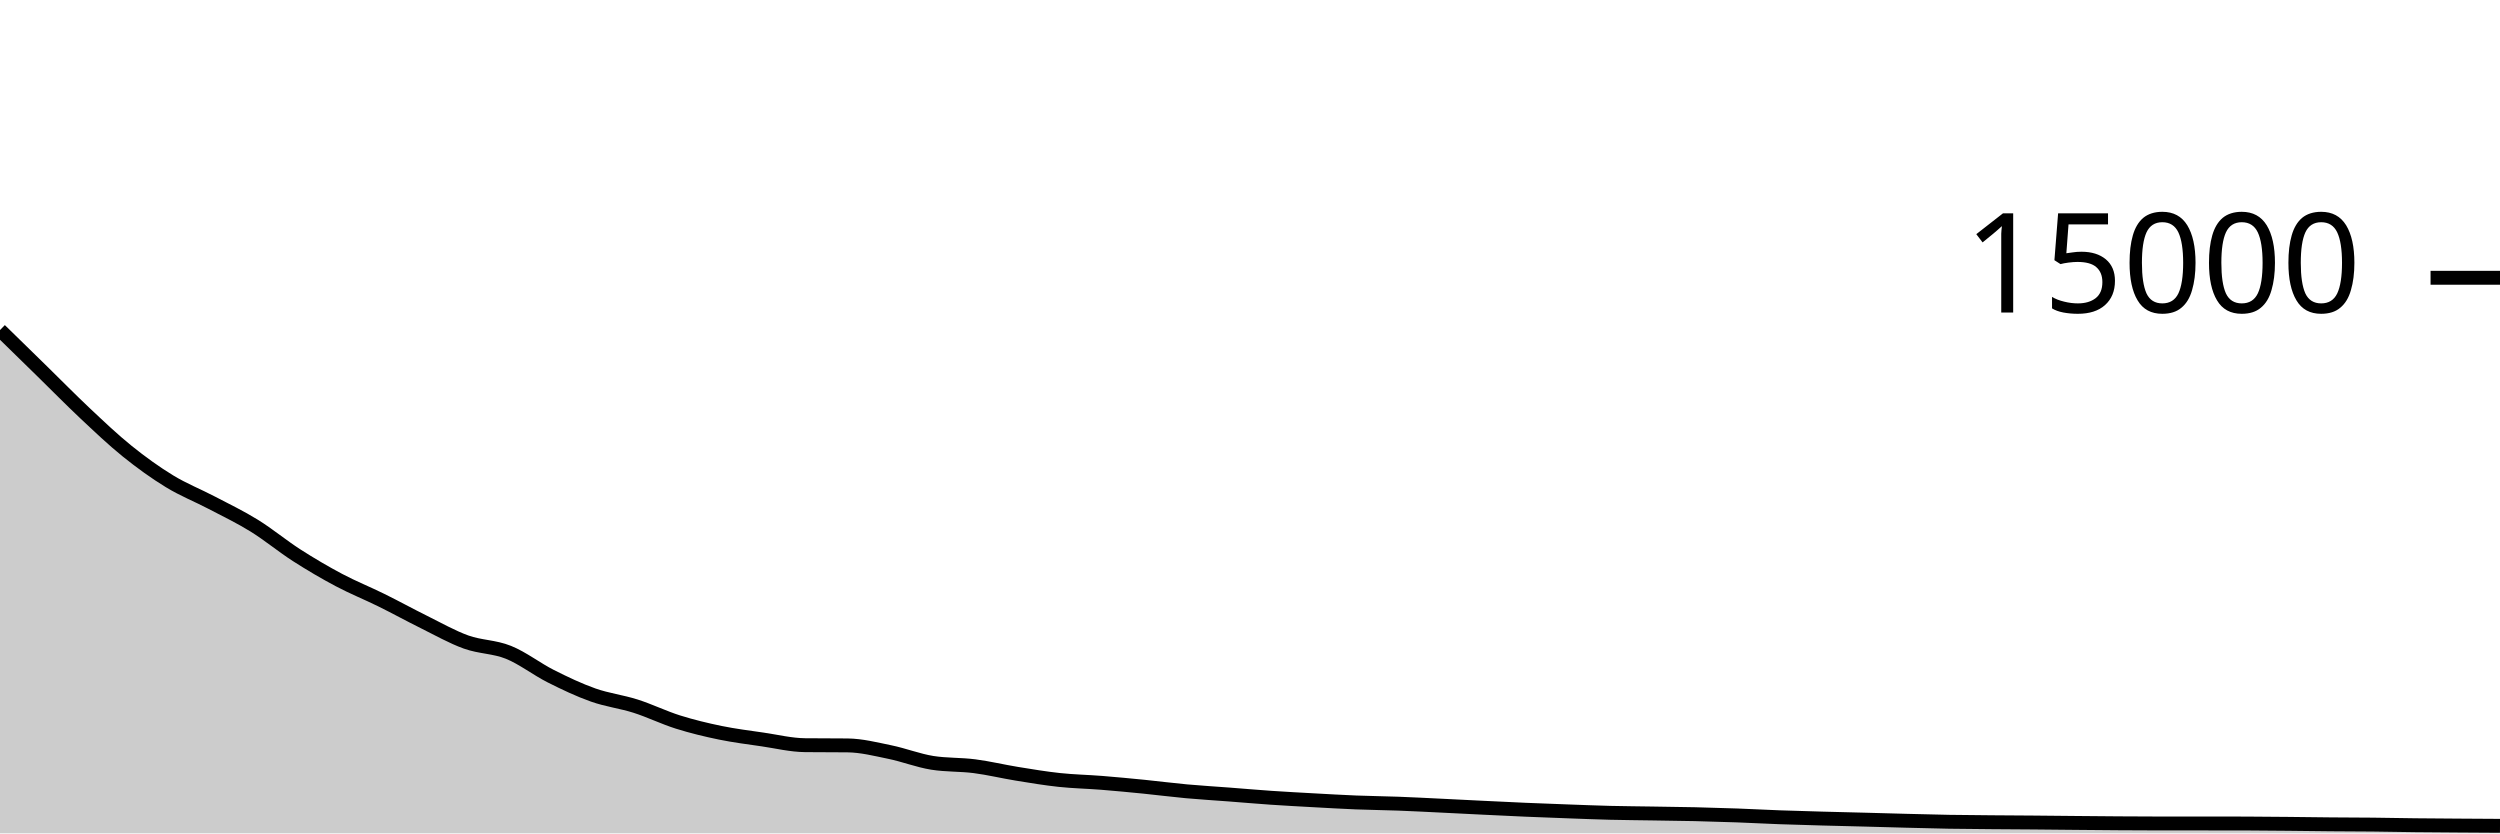
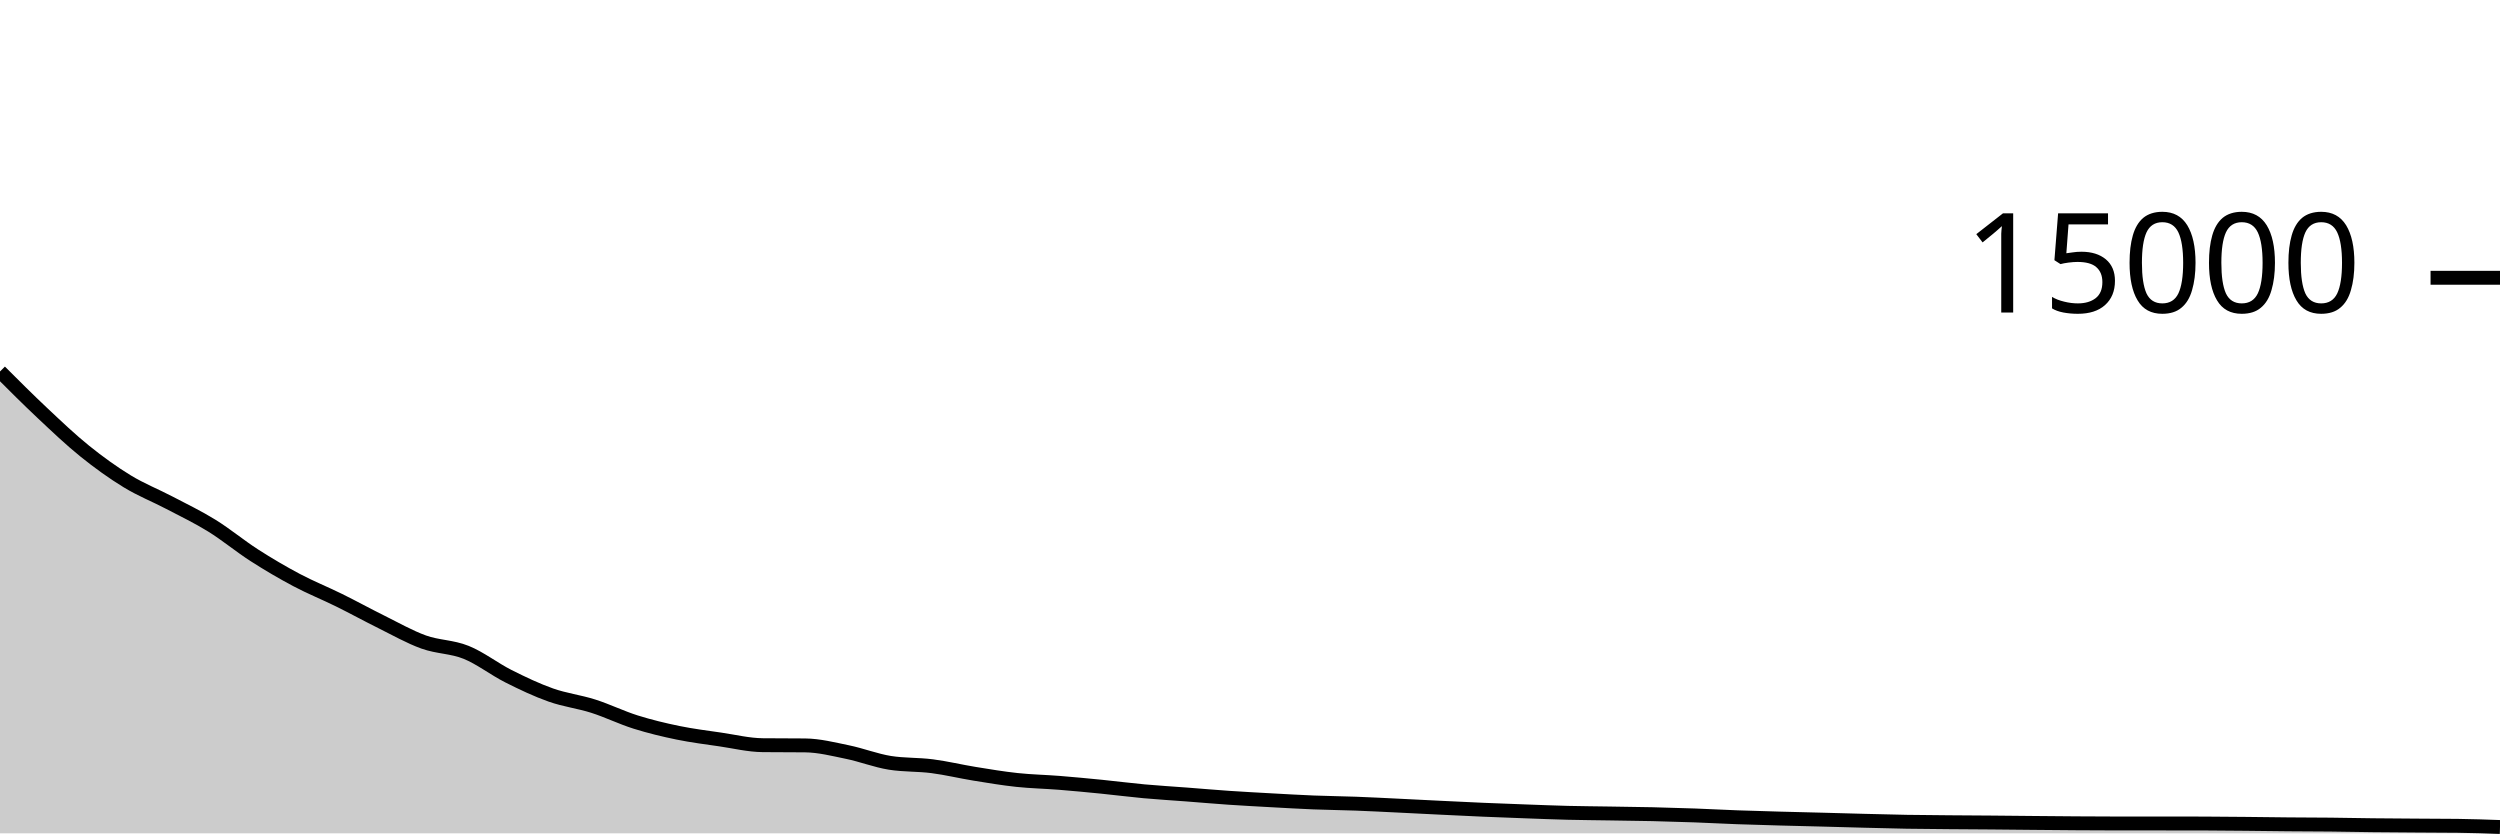
<svg xmlns="http://www.w3.org/2000/svg" viewBox="0 0 180 60">
  <g transform="translate(0,20)">
-     <path class="area" fill="rgba(0, 0, 0, 0.2)" d="M0,3.765C1.017,4.758,2.034,5.752,3.051,6.747C4.068,7.742,5.085,8.78,6.102,9.736C7.119,10.692,8.136,11.661,9.153,12.48C10.169,13.299,11.186,14.031,12.203,14.651C13.22,15.271,14.237,15.667,15.254,16.2C16.271,16.733,17.288,17.219,18.305,17.848C19.322,18.477,20.339,19.323,21.356,19.976C22.373,20.629,23.39,21.226,24.407,21.765C25.424,22.304,26.441,22.709,27.458,23.211C28.475,23.712,29.492,24.273,30.508,24.776C31.525,25.279,32.542,25.861,33.559,26.227C34.576,26.592,35.593,26.558,36.61,26.968C37.627,27.378,38.644,28.176,39.661,28.688C40.678,29.2,41.695,29.684,42.712,30.043C43.729,30.402,44.746,30.519,45.763,30.843C46.78,31.167,47.797,31.667,48.814,31.987C49.831,32.306,50.847,32.551,51.864,32.76C52.881,32.969,53.898,33.094,54.915,33.243C55.932,33.392,56.949,33.643,57.966,33.653C58.983,33.664,60,33.659,61.017,33.669C62.034,33.68,63.051,33.94,64.068,34.149C65.085,34.358,66.102,34.759,67.119,34.923C68.136,35.086,69.153,35.036,70.169,35.168C71.186,35.3,72.203,35.547,73.22,35.712C74.237,35.877,75.254,36.048,76.271,36.157C77.288,36.266,78.305,36.284,79.322,36.365C80.339,36.447,81.356,36.544,82.373,36.645C83.39,36.747,84.407,36.88,85.424,36.973C86.441,37.066,87.458,37.125,88.475,37.203C89.492,37.28,90.508,37.371,91.525,37.44C92.542,37.509,93.559,37.563,94.576,37.619C95.593,37.675,96.61,37.735,97.627,37.776C98.644,37.817,99.661,37.826,100.678,37.864C101.695,37.902,102.712,37.956,103.729,38.005C104.746,38.054,105.763,38.108,106.78,38.157C107.797,38.207,108.814,38.258,109.831,38.301C110.847,38.345,111.864,38.382,112.881,38.419C113.898,38.456,114.915,38.497,115.932,38.523C116.949,38.548,117.966,38.554,118.983,38.571C120,38.587,121.017,38.598,122.034,38.621C123.051,38.645,124.068,38.675,125.085,38.712C126.102,38.749,127.119,38.805,128.136,38.843C129.153,38.88,130.169,38.908,131.186,38.936C132.203,38.964,133.22,38.987,134.237,39.013C135.254,39.04,136.271,39.07,137.288,39.096C138.305,39.122,139.322,39.151,140.339,39.168C141.356,39.185,142.373,39.191,143.39,39.2C144.407,39.209,145.424,39.213,146.441,39.221C147.458,39.23,148.475,39.241,149.492,39.251C150.508,39.26,151.525,39.271,152.542,39.277C153.559,39.284,154.576,39.291,155.593,39.291C156.61,39.291,157.627,39.291,158.644,39.291C159.661,39.291,160.678,39.292,161.695,39.293C162.712,39.295,163.729,39.308,164.746,39.317C165.763,39.327,166.78,39.343,167.797,39.352C168.814,39.361,169.831,39.36,170.847,39.371C171.864,39.381,172.881,39.404,173.898,39.416C174.915,39.428,175.932,39.433,176.949,39.44C177.966,39.447,178.983,39.453,180,39.459L180,40C178.983,40,177.966,40,176.949,40C175.932,40,174.915,40,173.898,40C172.881,40,171.864,40,170.847,40C169.831,40,168.814,40,167.797,40C166.78,40,165.763,40,164.746,40C163.729,40,162.712,40,161.695,40C160.678,40,159.661,40,158.644,40C157.627,40,156.61,40,155.593,40C154.576,40,153.559,40,152.542,40C151.525,40,150.508,40,149.492,40C148.475,40,147.458,40,146.441,40C145.424,40,144.407,40,143.39,40C142.373,40,141.356,40,140.339,40C139.322,40,138.305,40,137.288,40C136.271,40,135.254,40,134.237,40C133.22,40,132.203,40,131.186,40C130.169,40,129.153,40,128.136,40C127.119,40,126.102,40,125.085,40C124.068,40,123.051,40,122.034,40C121.017,40,120,40,118.983,40C117.966,40,116.949,40,115.932,40C114.915,40,113.898,40,112.881,40C111.864,40,110.847,40,109.831,40C108.814,40,107.797,40,106.78,40C105.763,40,104.746,40,103.729,40C102.712,40,101.695,40,100.678,40C99.661,40,98.644,40,97.627,40C96.61,40,95.593,40,94.576,40C93.559,40,92.542,40,91.525,40C90.508,40,89.492,40,88.475,40C87.458,40,86.441,40,85.424,40C84.407,40,83.39,40,82.373,40C81.356,40,80.339,40,79.322,40C78.305,40,77.288,40,76.271,40C75.254,40,74.237,40,73.22,40C72.203,40,71.186,40,70.169,40C69.153,40,68.136,40,67.119,40C66.102,40,65.085,40,64.068,40C63.051,40,62.034,40,61.017,40C60,40,58.983,40,57.966,40C56.949,40,55.932,40,54.915,40C53.898,40,52.881,40,51.864,40C50.847,40,49.831,40,48.814,40C47.797,40,46.78,40,45.763,40C44.746,40,43.729,40,42.712,40C41.695,40,40.678,40,39.661,40C38.644,40,37.627,40,36.61,40C35.593,40,34.576,40,33.559,40C32.542,40,31.525,40,30.508,40C29.492,40,28.475,40,27.458,40C26.441,40,25.424,40,24.407,40C23.39,40,22.373,40,21.356,40C20.339,40,19.322,40,18.305,40C17.288,40,16.271,40,15.254,40C14.237,40,13.22,40,12.203,40C11.186,40,10.169,40,9.153,40C8.136,40,7.119,40,6.102,40C5.085,40,4.068,40,3.051,40C2.034,40,1.017,40,0,40Z" />
-     <path class="line" stroke="black" fill="none" d="M0,3.765C1.017,4.758,2.034,5.752,3.051,6.747C4.068,7.742,5.085,8.78,6.102,9.736C7.119,10.692,8.136,11.661,9.153,12.48C10.169,13.299,11.186,14.031,12.203,14.651C13.22,15.271,14.237,15.667,15.254,16.2C16.271,16.733,17.288,17.219,18.305,17.848C19.322,18.477,20.339,19.323,21.356,19.976C22.373,20.629,23.39,21.226,24.407,21.765C25.424,22.304,26.441,22.709,27.458,23.211C28.475,23.712,29.492,24.273,30.508,24.776C31.525,25.279,32.542,25.861,33.559,26.227C34.576,26.592,35.593,26.558,36.61,26.968C37.627,27.378,38.644,28.176,39.661,28.688C40.678,29.2,41.695,29.684,42.712,30.043C43.729,30.402,44.746,30.519,45.763,30.843C46.78,31.167,47.797,31.667,48.814,31.987C49.831,32.306,50.847,32.551,51.864,32.76C52.881,32.969,53.898,33.094,54.915,33.243C55.932,33.392,56.949,33.643,57.966,33.653C58.983,33.664,60,33.659,61.017,33.669C62.034,33.68,63.051,33.94,64.068,34.149C65.085,34.358,66.102,34.759,67.119,34.923C68.136,35.086,69.153,35.036,70.169,35.168C71.186,35.3,72.203,35.547,73.22,35.712C74.237,35.877,75.254,36.048,76.271,36.157C77.288,36.266,78.305,36.284,79.322,36.365C80.339,36.447,81.356,36.544,82.373,36.645C83.39,36.747,84.407,36.88,85.424,36.973C86.441,37.066,87.458,37.125,88.475,37.203C89.492,37.28,90.508,37.371,91.525,37.44C92.542,37.509,93.559,37.563,94.576,37.619C95.593,37.675,96.61,37.735,97.627,37.776C98.644,37.817,99.661,37.826,100.678,37.864C101.695,37.902,102.712,37.956,103.729,38.005C104.746,38.054,105.763,38.108,106.78,38.157C107.797,38.207,108.814,38.258,109.831,38.301C110.847,38.345,111.864,38.382,112.881,38.419C113.898,38.456,114.915,38.497,115.932,38.523C116.949,38.548,117.966,38.554,118.983,38.571C120,38.587,121.017,38.598,122.034,38.621C123.051,38.645,124.068,38.675,125.085,38.712C126.102,38.749,127.119,38.805,128.136,38.843C129.153,38.88,130.169,38.908,131.186,38.936C132.203,38.964,133.22,38.987,134.237,39.013C135.254,39.04,136.271,39.07,137.288,39.096C138.305,39.122,139.322,39.151,140.339,39.168C141.356,39.185,142.373,39.191,143.39,39.2C144.407,39.209,145.424,39.213,146.441,39.221C147.458,39.23,148.475,39.241,149.492,39.251C150.508,39.26,151.525,39.271,152.542,39.277C153.559,39.284,154.576,39.291,155.593,39.291C156.61,39.291,157.627,39.291,158.644,39.291C159.661,39.291,160.678,39.292,161.695,39.293C162.712,39.295,163.729,39.308,164.746,39.317C165.763,39.327,166.78,39.343,167.797,39.352C168.814,39.361,169.831,39.36,170.847,39.371C171.864,39.381,172.881,39.404,173.898,39.416C174.915,39.428,175.932,39.433,176.949,39.44C177.966,39.447,178.983,39.453,180,39.459" />
+     <path class="area" fill="rgba(0, 0, 0, 0.2)" d="M0,6.747C1.017,7.764,2.034,8.78,3.051,9.736C4.068,10.692,5.085,11.661,6.102,12.48C7.119,13.299,8.136,14.031,9.153,14.651C10.169,15.271,11.186,15.667,12.203,16.2C13.22,16.733,14.237,17.219,15.254,17.848C16.271,18.477,17.288,19.323,18.305,19.976C19.322,20.629,20.339,21.226,21.356,21.765C22.373,22.304,23.39,22.709,24.407,23.211C25.424,23.712,26.441,24.273,27.458,24.776C28.475,25.279,29.492,25.861,30.508,26.227C31.525,26.592,32.542,26.558,33.559,26.968C34.576,27.378,35.593,28.176,36.61,28.688C37.627,29.2,38.644,29.684,39.661,30.043C40.678,30.402,41.695,30.519,42.712,30.843C43.729,31.167,44.746,31.667,45.763,31.987C46.78,32.306,47.797,32.551,48.814,32.76C49.831,32.969,50.847,33.094,51.864,33.243C52.881,33.392,53.898,33.643,54.915,33.653C55.932,33.664,56.949,33.659,57.966,33.669C58.983,33.68,60,33.94,61.017,34.149C62.034,34.358,63.051,34.759,64.068,34.923C65.085,35.086,66.102,35.036,67.119,35.168C68.136,35.3,69.153,35.547,70.169,35.712C71.186,35.877,72.203,36.048,73.22,36.157C74.237,36.266,75.254,36.284,76.271,36.365C77.288,36.447,78.305,36.544,79.322,36.645C80.339,36.747,81.356,36.88,82.373,36.973C83.39,37.066,84.407,37.125,85.424,37.203C86.441,37.28,87.458,37.371,88.475,37.44C89.492,37.509,90.508,37.563,91.525,37.619C92.542,37.675,93.559,37.735,94.576,37.776C95.593,37.817,96.61,37.826,97.627,37.864C98.644,37.902,99.661,37.956,100.678,38.005C101.695,38.054,102.712,38.108,103.729,38.157C104.746,38.207,105.763,38.258,106.78,38.301C107.797,38.345,108.814,38.382,109.831,38.419C110.847,38.456,111.864,38.497,112.881,38.523C113.898,38.548,114.915,38.554,115.932,38.571C116.949,38.587,117.966,38.598,118.983,38.621C120,38.645,121.017,38.675,122.034,38.712C123.051,38.749,124.068,38.805,125.085,38.843C126.102,38.88,127.119,38.908,128.136,38.936C129.153,38.964,130.169,38.987,131.186,39.013C132.203,39.04,133.22,39.07,134.237,39.096C135.254,39.122,136.271,39.151,137.288,39.168C138.305,39.185,139.322,39.191,140.339,39.2C141.356,39.209,142.373,39.213,143.39,39.221C144.407,39.23,145.424,39.241,146.441,39.251C147.458,39.26,148.475,39.271,149.492,39.277C150.508,39.284,151.525,39.291,152.542,39.291C153.559,39.291,154.576,39.291,155.593,39.291C156.61,39.291,157.627,39.292,158.644,39.293C159.661,39.295,160.678,39.308,161.695,39.317C162.712,39.327,163.729,39.343,164.746,39.352C165.763,39.361,166.78,39.36,167.797,39.371C168.814,39.381,169.831,39.404,170.847,39.416C171.864,39.428,172.881,39.433,173.898,39.44C174.915,39.447,175.932,39.446,176.949,39.459C177.966,39.471,178.983,39.508,180,39.544L180,40C178.983,40,177.966,40,176.949,40C175.932,40,174.915,40,173.898,40C172.881,40,171.864,40,170.847,40C169.831,40,168.814,40,167.797,40C166.78,40,165.763,40,164.746,40C163.729,40,162.712,40,161.695,40C160.678,40,159.661,40,158.644,40C157.627,40,156.61,40,155.593,40C154.576,40,153.559,40,152.542,40C151.525,40,150.508,40,149.492,40C148.475,40,147.458,40,146.441,40C145.424,40,144.407,40,143.39,40C142.373,40,141.356,40,140.339,40C139.322,40,138.305,40,137.288,40C136.271,40,135.254,40,134.237,40C133.22,40,132.203,40,131.186,40C130.169,40,129.153,40,128.136,40C127.119,40,126.102,40,125.085,40C124.068,40,123.051,40,122.034,40C121.017,40,120,40,118.983,40C117.966,40,116.949,40,115.932,40C114.915,40,113.898,40,112.881,40C111.864,40,110.847,40,109.831,40C108.814,40,107.797,40,106.78,40C105.763,40,104.746,40,103.729,40C102.712,40,101.695,40,100.678,40C99.661,40,98.644,40,97.627,40C96.61,40,95.593,40,94.576,40C93.559,40,92.542,40,91.525,40C90.508,40,89.492,40,88.475,40C87.458,40,86.441,40,85.424,40C84.407,40,83.39,40,82.373,40C81.356,40,80.339,40,79.322,40C78.305,40,77.288,40,76.271,40C75.254,40,74.237,40,73.22,40C72.203,40,71.186,40,70.169,40C69.153,40,68.136,40,67.119,40C66.102,40,65.085,40,64.068,40C63.051,40,62.034,40,61.017,40C60,40,58.983,40,57.966,40C56.949,40,55.932,40,54.915,40C53.898,40,52.881,40,51.864,40C50.847,40,49.831,40,48.814,40C47.797,40,46.78,40,45.763,40C44.746,40,43.729,40,42.712,40C41.695,40,40.678,40,39.661,40C38.644,40,37.627,40,36.61,40C35.593,40,34.576,40,33.559,40C32.542,40,31.525,40,30.508,40C29.492,40,28.475,40,27.458,40C26.441,40,25.424,40,24.407,40C23.39,40,22.373,40,21.356,40C20.339,40,19.322,40,18.305,40C17.288,40,16.271,40,15.254,40C14.237,40,13.22,40,12.203,40C11.186,40,10.169,40,9.153,40C8.136,40,7.119,40,6.102,40C5.085,40,4.068,40,3.051,40C2.034,40,1.017,40,0,40Z" />
+     <path class="line" stroke="black" fill="none" d="M0,6.747C1.017,7.764,2.034,8.78,3.051,9.736C4.068,10.692,5.085,11.661,6.102,12.48C7.119,13.299,8.136,14.031,9.153,14.651C10.169,15.271,11.186,15.667,12.203,16.2C13.22,16.733,14.237,17.219,15.254,17.848C16.271,18.477,17.288,19.323,18.305,19.976C19.322,20.629,20.339,21.226,21.356,21.765C22.373,22.304,23.39,22.709,24.407,23.211C25.424,23.712,26.441,24.273,27.458,24.776C28.475,25.279,29.492,25.861,30.508,26.227C31.525,26.592,32.542,26.558,33.559,26.968C34.576,27.378,35.593,28.176,36.61,28.688C37.627,29.2,38.644,29.684,39.661,30.043C40.678,30.402,41.695,30.519,42.712,30.843C43.729,31.167,44.746,31.667,45.763,31.987C46.78,32.306,47.797,32.551,48.814,32.76C49.831,32.969,50.847,33.094,51.864,33.243C52.881,33.392,53.898,33.643,54.915,33.653C55.932,33.664,56.949,33.659,57.966,33.669C58.983,33.68,60,33.94,61.017,34.149C62.034,34.358,63.051,34.759,64.068,34.923C65.085,35.086,66.102,35.036,67.119,35.168C68.136,35.3,69.153,35.547,70.169,35.712C71.186,35.877,72.203,36.048,73.22,36.157C74.237,36.266,75.254,36.284,76.271,36.365C77.288,36.447,78.305,36.544,79.322,36.645C80.339,36.747,81.356,36.88,82.373,36.973C83.39,37.066,84.407,37.125,85.424,37.203C86.441,37.28,87.458,37.371,88.475,37.44C89.492,37.509,90.508,37.563,91.525,37.619C92.542,37.675,93.559,37.735,94.576,37.776C95.593,37.817,96.61,37.826,97.627,37.864C98.644,37.902,99.661,37.956,100.678,38.005C101.695,38.054,102.712,38.108,103.729,38.157C104.746,38.207,105.763,38.258,106.78,38.301C107.797,38.345,108.814,38.382,109.831,38.419C110.847,38.456,111.864,38.497,112.881,38.523C113.898,38.548,114.915,38.554,115.932,38.571C116.949,38.587,117.966,38.598,118.983,38.621C120,38.645,121.017,38.675,122.034,38.712C123.051,38.749,124.068,38.805,125.085,38.843C126.102,38.88,127.119,38.908,128.136,38.936C129.153,38.964,130.169,38.987,131.186,39.013C132.203,39.04,133.22,39.07,134.237,39.096C135.254,39.122,136.271,39.151,137.288,39.168C138.305,39.185,139.322,39.191,140.339,39.2C141.356,39.209,142.373,39.213,143.39,39.221C144.407,39.23,145.424,39.241,146.441,39.251C147.458,39.26,148.475,39.271,149.492,39.277C150.508,39.284,151.525,39.291,152.542,39.291C153.559,39.291,154.576,39.291,155.593,39.291C156.61,39.291,157.627,39.292,158.644,39.293C159.661,39.295,160.678,39.308,161.695,39.317C162.712,39.327,163.729,39.343,164.746,39.352C165.763,39.361,166.78,39.36,167.797,39.371C168.814,39.381,169.831,39.404,170.847,39.416C171.864,39.428,172.881,39.433,173.898,39.44C174.915,39.447,175.932,39.446,176.949,39.459C177.966,39.471,178.983,39.508,180,39.544" />
    <path class="axis-ceiling" stroke-width="1" stroke="black" fill="none" d="M175,0L180,0" />
    <text class="axis-ceiling-label" font-family="sans-serif" text-anchor="end" font-size="10px" x="170" y="2.5">15000</text>
  </g>
</svg>
